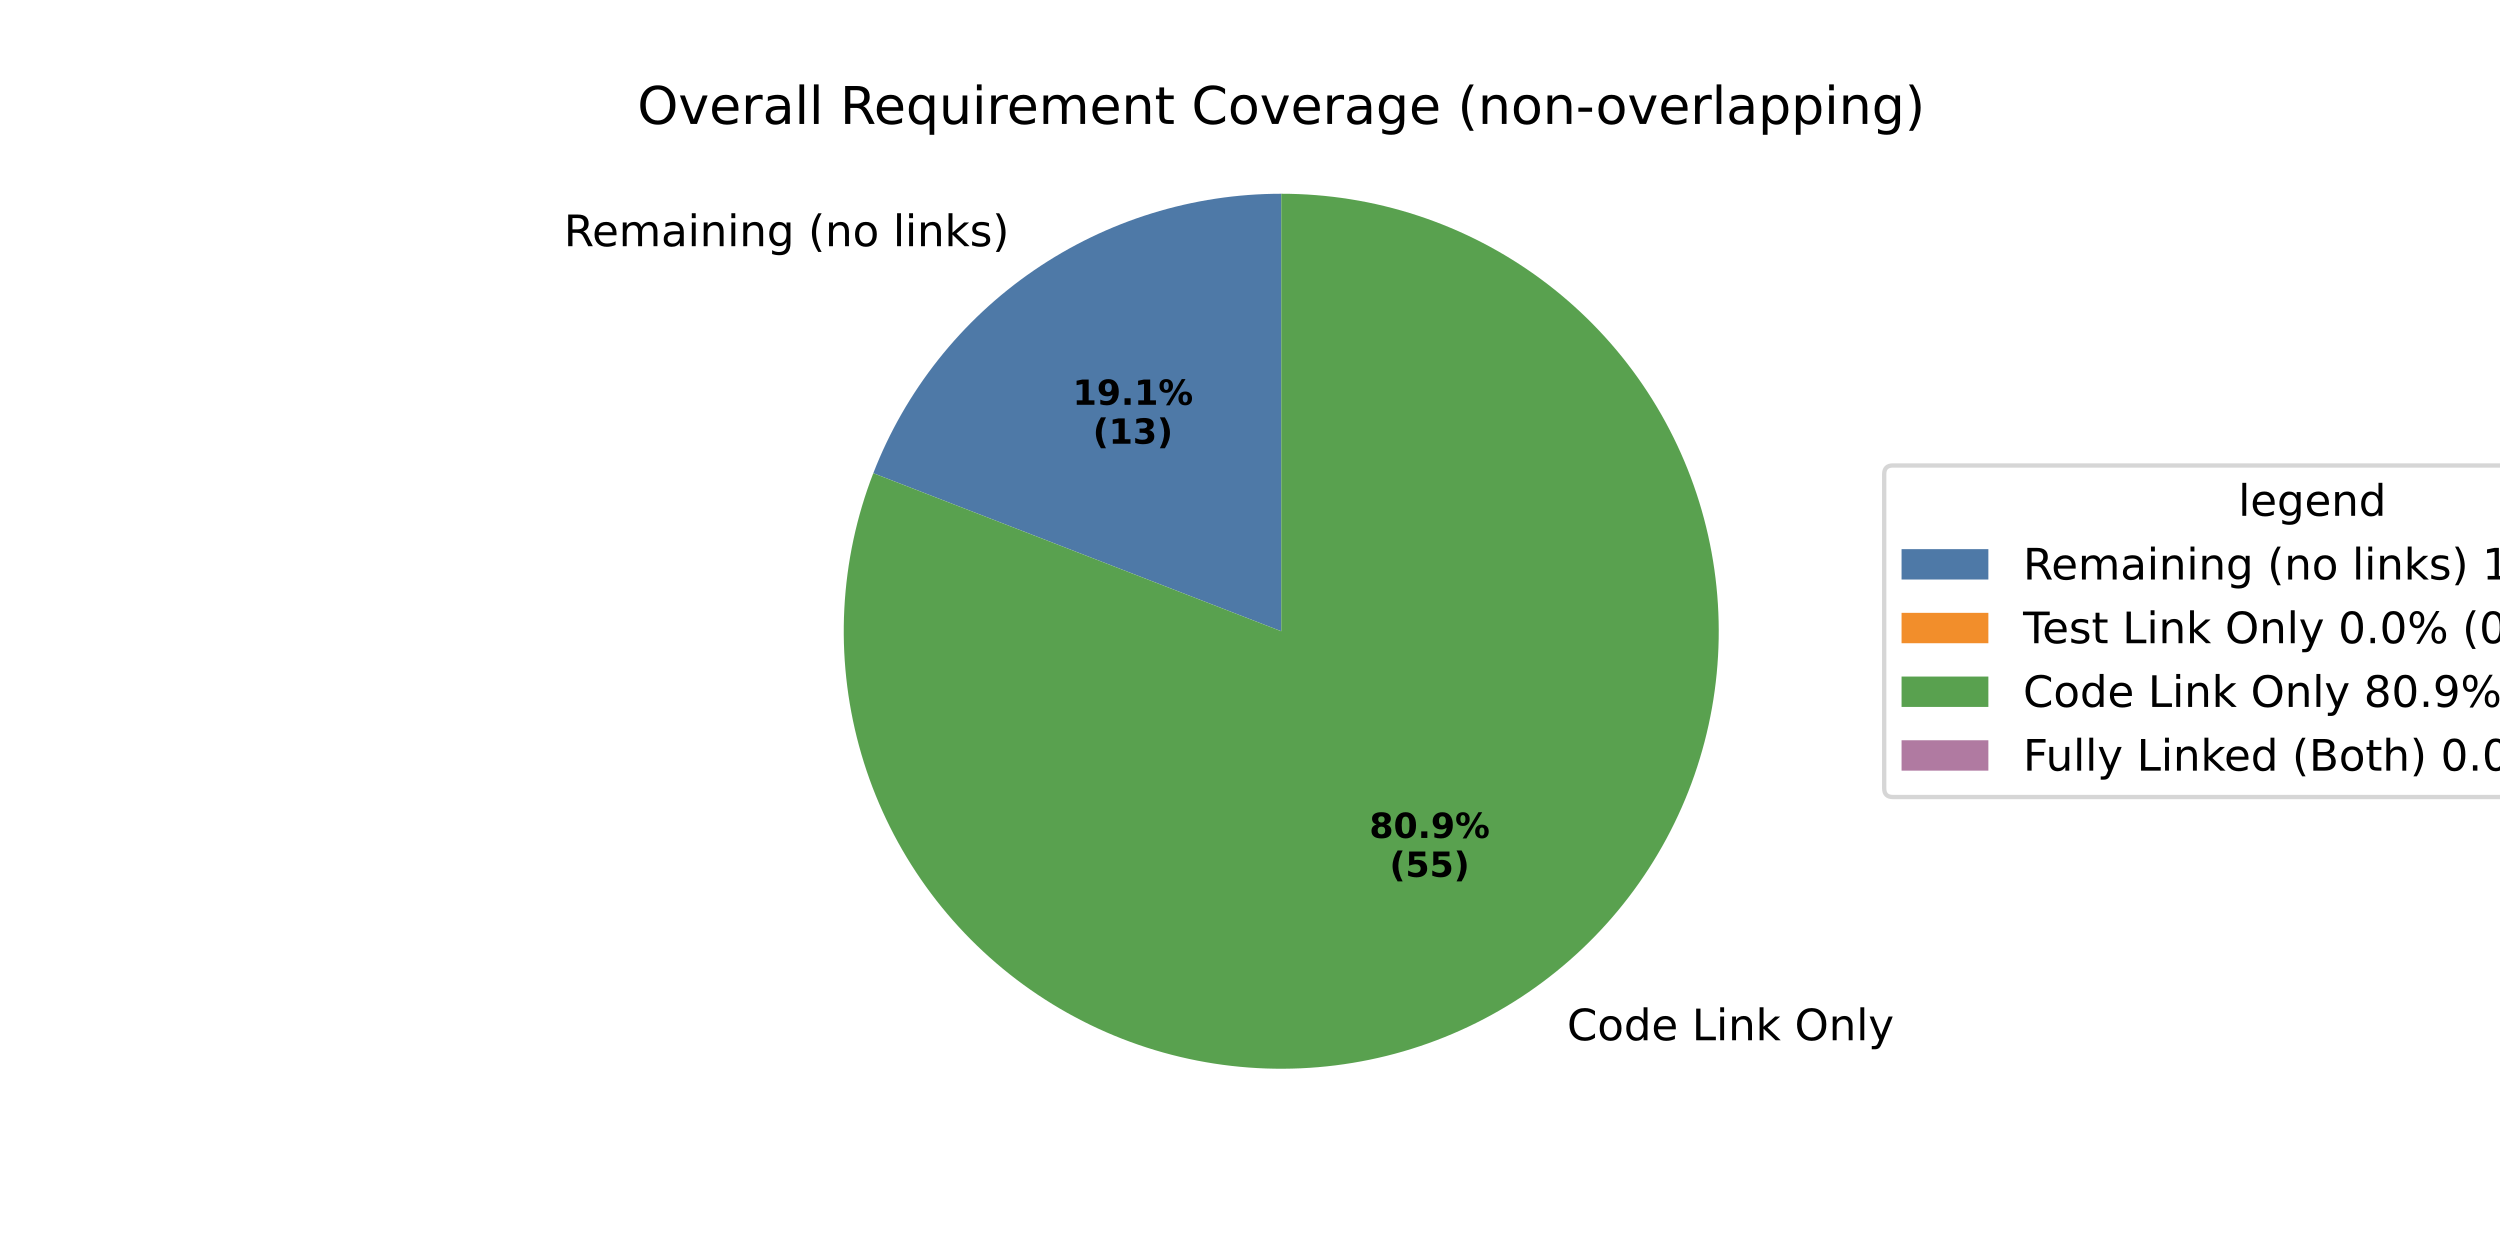
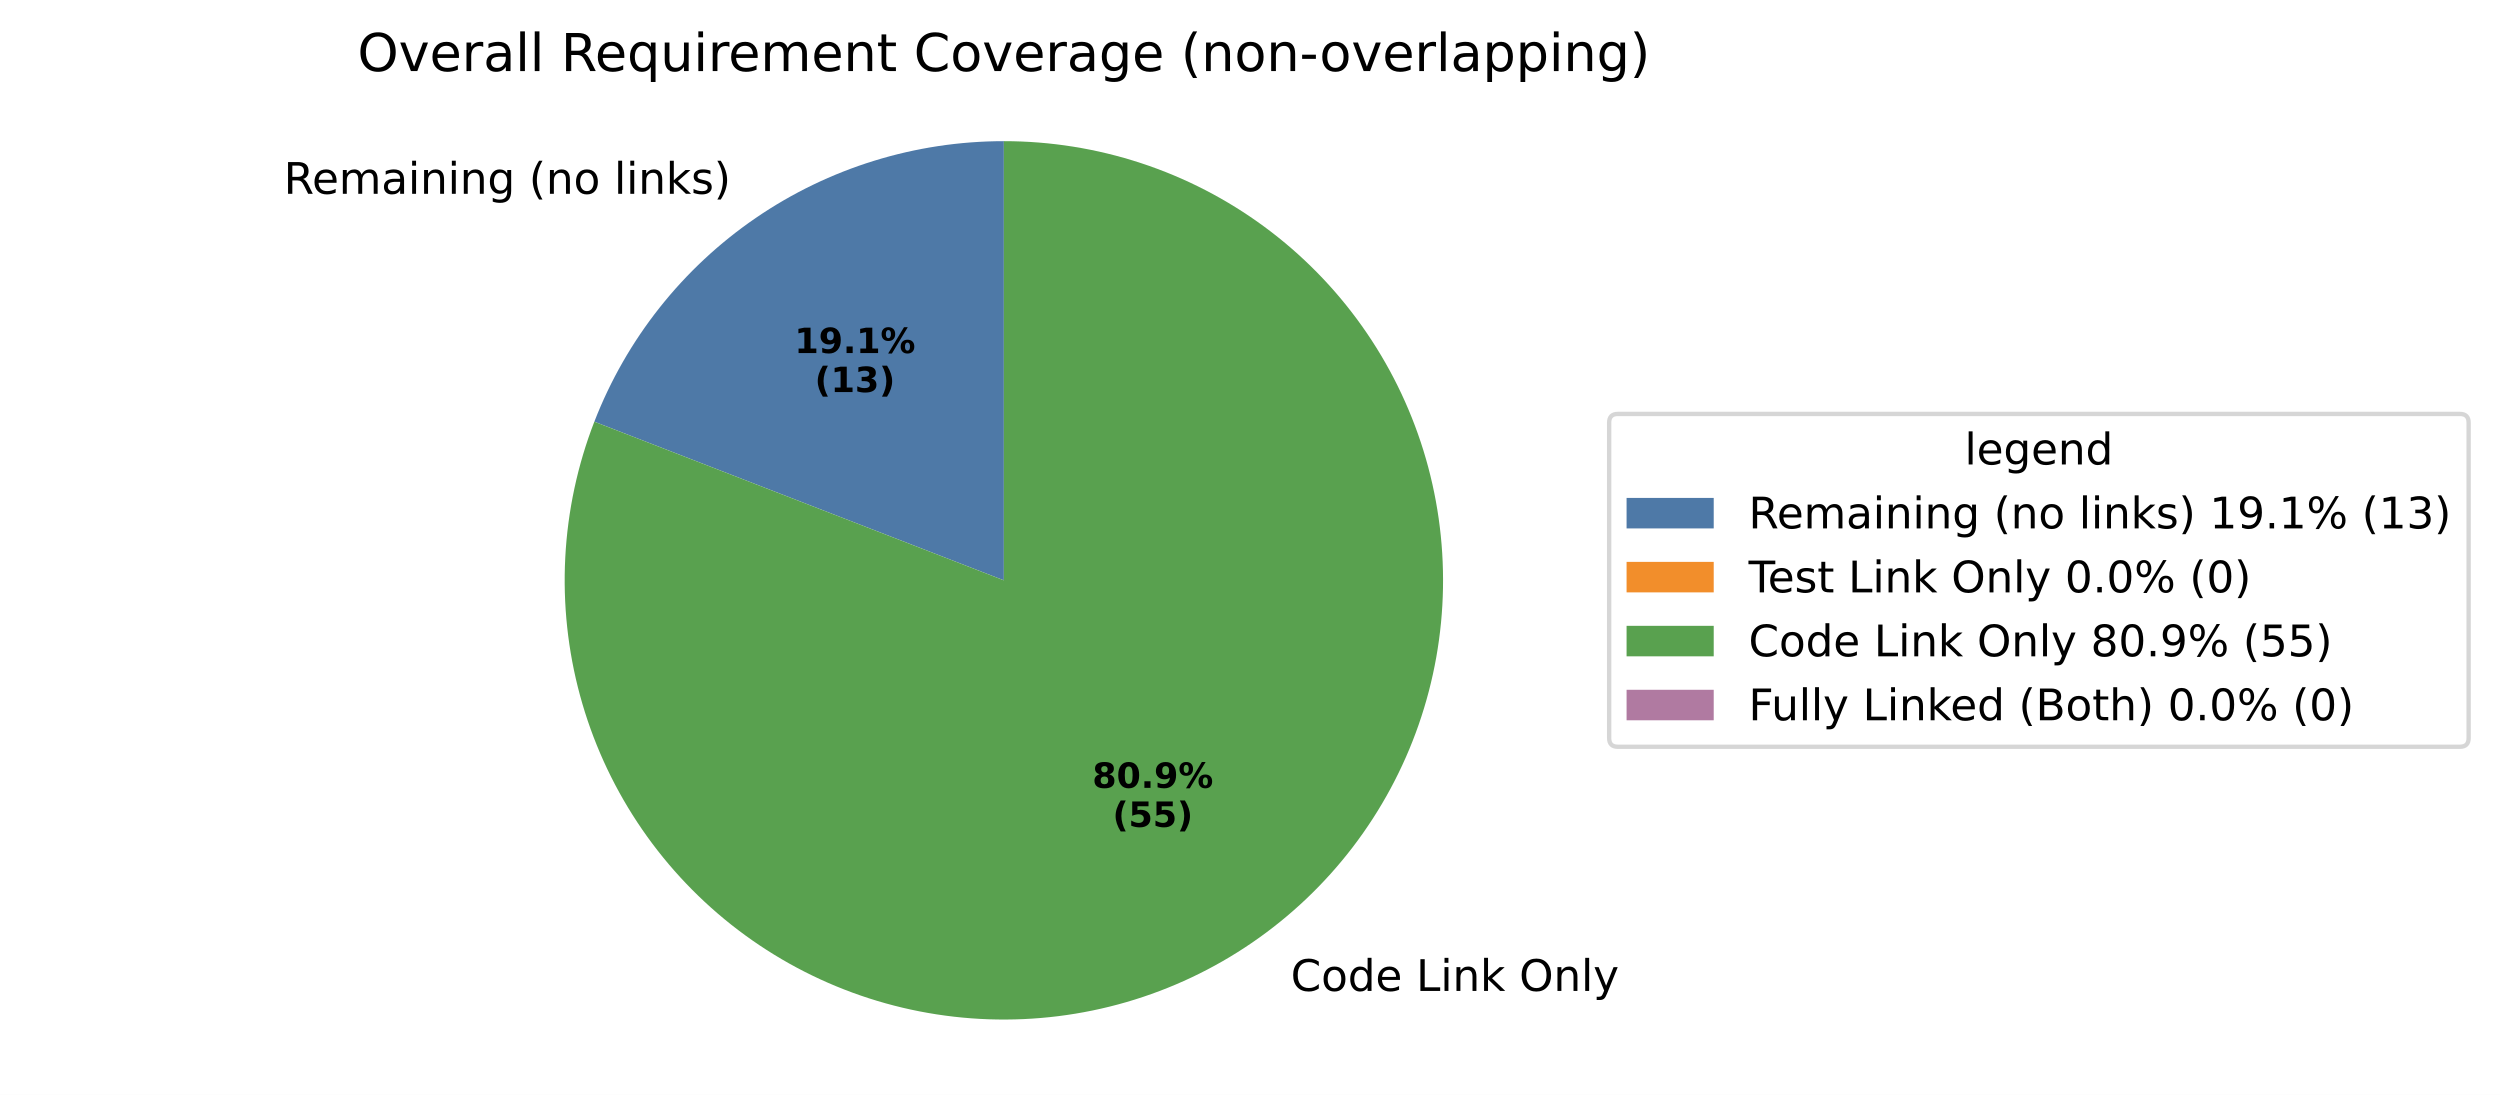
- <svg xmlns="http://www.w3.org/2000/svg" xmlns:xlink="http://www.w3.org/1999/xlink" width="576pt" height="288pt" viewBox="0 0 576 288" version="1.1">
+ <svg xmlns="http://www.w3.org/2000/svg" xmlns:xlink="http://www.w3.org/1999/xlink" width="573.781pt" height="251.278pt" viewBox="0 0 573.781 251.278" version="1.1">
  <defs>
    <style type="text/css">*{stroke-linejoin: round; stroke-linecap: butt}</style>
  </defs>
  <g id="figure_1">
    <g id="patch_1">
-       <path d="M 0 288  L 576 288  L 576 0  L 0 0  z " style="fill: #ffffff" />
+       <path d="M 0 251.278  L 573.781 251.278  L 573.781 0  L 0 0  z " style="fill: #ffffff" />
    </g>
    <g id="axes_1">
      <g id="patch_2">
-         <path d="M 295.2 44.64  C 274.869 44.64 255.007 50.791 238.234 62.28  C 221.462 73.77 208.551 90.069 201.207 109.027  L 295.2 145.44  z " style="fill: #4e79a7" />
+         <path d="M 230.4 32.398  C 210.069 32.398 190.207 38.549 173.434 50.038  C 156.662 61.528 143.751 77.827 136.407 96.785  L 230.4 133.198  z " style="fill: #4e79a7" />
      </g>
      <g id="patch_3">
-         <path d="M 201.207 109.027  C 201.207 109.027 201.207 109.027 201.207 109.027  L 295.2 145.44  z " style="fill: #f28e2b" />
+         <path d="M 136.407 96.785  C 136.407 96.785 136.407 96.785 136.407 96.785  L 230.4 133.198  z " style="fill: #f28e2b" />
      </g>
      <g id="patch_4">
-         <path d="M 201.207 109.027  C 197.343 118.999 195.092 129.523 194.536 140.203  C 193.981 150.883 195.128 161.584 197.936 171.904  C 200.744 182.223 205.176 192.03 211.066 200.957  C 216.956 209.883 224.229 217.815 232.613 224.456  C 240.996 231.096 250.383 236.36 260.421 240.05  C 270.458 243.74 281.02 245.809 291.708 246.179  C 302.396 246.55 313.075 245.217 323.345 242.231  C 333.614 239.245 343.343 234.644 352.166 228.6  C 360.989 222.556 368.794 215.146 375.288 206.649  C 381.782 198.152 386.883 188.675 390.398 178.575  C 393.914 168.475 395.8 157.879 395.985 147.186  C 396.17 136.493 394.653 125.839 391.489 115.623  C 388.325 105.407 383.556 95.759 377.36 87.042  C 371.165 78.325 363.621 70.65 355.012 64.304  C 346.404 57.958 336.841 53.022 326.681 49.682  C 316.521 46.342 305.895 44.64 295.2 44.64  L 295.2 145.44  z " style="fill: #59a14f" />
+         <path d="M 136.407 96.785  C 132.543 106.757 130.292 117.281 129.736 127.961  C 129.181 138.642 130.328 149.342 133.136 159.662  C 135.944 169.981 140.376 179.788 146.266 188.715  C 152.156 197.641 159.429 205.573 167.813 212.214  C 176.196 218.854 185.583 224.118 195.621 227.808  C 205.658 231.498 216.22 233.567 226.908 233.938  C 237.596 234.308 248.275 232.975 258.545 229.989  C 268.814 227.003 278.543 222.402 287.366 216.358  C 296.189 210.314 303.994 202.904 310.488 194.407  C 316.982 185.91 322.083 176.433 325.598 166.333  C 329.114 156.233 331 145.637 331.185 134.944  C 331.37 124.251 329.853 113.597 326.689 103.381  C 323.525 93.165 318.756 83.517 312.56 74.8  C 306.365 66.083 298.821 58.408 290.212 52.062  C 281.604 45.716 272.041 40.78 261.881 37.44  C 251.721 34.1 241.095 32.398 230.4 32.398  L 230.4 133.198  z " style="fill: #59a14f" />
      </g>
      <g id="patch_5">
-         <path d="M 295.2 44.64  C 295.2 44.64 295.2 44.64 295.2 44.64  L 295.2 145.44  z " style="fill: #b07aa1" />
+         <path d="M 230.4 32.398  C 230.4 32.398 230.4 32.398 230.4 32.398  L 230.4 133.198  z " style="fill: #b07aa1" />
      </g>
      <g id="matplotlib.axis_1" />
      <g id="matplotlib.axis_2" />
      <g id="text_1">
-         <g transform="translate(129.9283 56.72366) scale(0.1 -0.1)">
+         <g transform="translate(65.12829 44.48179) scale(0.1 -0.1)">
          <defs>
            <path id="DejaVuSans-52" d="M 2841 2188  Q 3044 2119 3236 1894  Q 3428 1669 3622 1275  L 4263 0  L 3584 0  L 2988 1197  Q 2756 1666 2539 1819  Q 2322 1972 1947 1972  L 1259 1972  L 1259 0  L 628 0  L 628 4666  L 2053 4666  Q 2853 4666 3247 4331  Q 3641 3997 3641 3322  Q 3641 2881 3436 2590  Q 3231 2300 2841 2188  z M 1259 4147  L 1259 2491  L 2053 2491  Q 2509 2491 2742 2702  Q 2975 2913 2975 3322  Q 2975 3731 2742 3939  Q 2509 4147 2053 4147  L 1259 4147  z " transform="scale(0.015625)" />
            <path id="DejaVuSans-65" d="M 3597 1894  L 3597 1613  L 953 1613  Q 991 1019 1311 708  Q 1631 397 2203 397  Q 2534 397 2845 478  Q 3156 559 3463 722  L 3463 178  Q 3153 47 2828 -22  Q 2503 -91 2169 -91  Q 1331 -91 842 396  Q 353 884 353 1716  Q 353 2575 817 3079  Q 1281 3584 2069 3584  Q 2775 3584 3186 3129  Q 3597 2675 3597 1894  z M 3022 2063  Q 3016 2534 2758 2815  Q 2500 3097 2075 3097  Q 1594 3097 1305 2825  Q 1016 2553 972 2059  L 3022 2063  z " transform="scale(0.015625)" />
            <path id="DejaVuSans-6d" d="M 3328 2828  Q 3544 3216 3844 3400  Q 4144 3584 4550 3584  Q 5097 3584 5394 3201  Q 5691 2819 5691 2113  L 5691 0  L 5113 0  L 5113 2094  Q 5113 2597 4934 2840  Q 4756 3084 4391 3084  Q 3944 3084 3684 2787  Q 3425 2491 3425 1978  L 3425 0  L 2847 0  L 2847 2094  Q 2847 2600 2669 2842  Q 2491 3084 2119 3084  Q 1678 3084 1418 2786  Q 1159 2488 1159 1978  L 1159 0  L 581 0  L 581 3500  L 1159 3500  L 1159 2956  Q 1356 3278 1631 3431  Q 1906 3584 2284 3584  Q 2666 3584 2933 3390  Q 3200 3197 3328 2828  z " transform="scale(0.015625)" />
            <path id="DejaVuSans-61" d="M 2194 1759  Q 1497 1759 1228 1600  Q 959 1441 959 1056  Q 959 750 1161 570  Q 1363 391 1709 391  Q 2188 391 2477 730  Q 2766 1069 2766 1631  L 2766 1759  L 2194 1759  z M 3341 1997  L 3341 0  L 2766 0  L 2766 531  Q 2569 213 2275 61  Q 1981 -91 1556 -91  Q 1019 -91 701 211  Q 384 513 384 1019  Q 384 1609 779 1909  Q 1175 2209 1959 2209  L 2766 2209  L 2766 2266  Q 2766 2663 2505 2880  Q 2244 3097 1772 3097  Q 1472 3097 1187 3025  Q 903 2953 641 2809  L 641 3341  Q 956 3463 1253 3523  Q 1550 3584 1831 3584  Q 2591 3584 2966 3190  Q 3341 2797 3341 1997  z " transform="scale(0.015625)" />
            <path id="DejaVuSans-69" d="M 603 3500  L 1178 3500  L 1178 0  L 603 0  L 603 3500  z M 603 4863  L 1178 4863  L 1178 4134  L 603 4134  L 603 4863  z " transform="scale(0.015625)" />
            <path id="DejaVuSans-6e" d="M 3513 2113  L 3513 0  L 2938 0  L 2938 2094  Q 2938 2591 2744 2837  Q 2550 3084 2163 3084  Q 1697 3084 1428 2787  Q 1159 2491 1159 1978  L 1159 0  L 581 0  L 581 3500  L 1159 3500  L 1159 2956  Q 1366 3272 1645 3428  Q 1925 3584 2291 3584  Q 2894 3584 3203 3211  Q 3513 2838 3513 2113  z " transform="scale(0.015625)" />
            <path id="DejaVuSans-67" d="M 2906 1791  Q 2906 2416 2648 2759  Q 2391 3103 1925 3103  Q 1463 3103 1205 2759  Q 947 2416 947 1791  Q 947 1169 1205 825  Q 1463 481 1925 481  Q 2391 481 2648 825  Q 2906 1169 2906 1791  z M 3481 434  Q 3481 -459 3084 -895  Q 2688 -1331 1869 -1331  Q 1566 -1331 1297 -1286  Q 1028 -1241 775 -1147  L 775 -588  Q 1028 -725 1275 -790  Q 1522 -856 1778 -856  Q 2344 -856 2625 -561  Q 2906 -266 2906 331  L 2906 616  Q 2728 306 2450 153  Q 2172 0 1784 0  Q 1141 0 747 490  Q 353 981 353 1791  Q 353 2603 747 3093  Q 1141 3584 1784 3584  Q 2172 3584 2450 3431  Q 2728 3278 2906 2969  L 2906 3500  L 3481 3500  L 3481 434  z " transform="scale(0.015625)" />
            <path id="DejaVuSans-20" transform="scale(0.015625)" />
            <path id="DejaVuSans-28" d="M 1984 4856  Q 1566 4138 1362 3434  Q 1159 2731 1159 2009  Q 1159 1288 1364 580  Q 1569 -128 1984 -844  L 1484 -844  Q 1016 -109 783 600  Q 550 1309 550 2009  Q 550 2706 781 3412  Q 1013 4119 1484 4856  L 1984 4856  z " transform="scale(0.015625)" />
            <path id="DejaVuSans-6f" d="M 1959 3097  Q 1497 3097 1228 2736  Q 959 2375 959 1747  Q 959 1119 1226 758  Q 1494 397 1959 397  Q 2419 397 2687 759  Q 2956 1122 2956 1747  Q 2956 2369 2687 2733  Q 2419 3097 1959 3097  z M 1959 3584  Q 2709 3584 3137 3096  Q 3566 2609 3566 1747  Q 3566 888 3137 398  Q 2709 -91 1959 -91  Q 1206 -91 779 398  Q 353 888 353 1747  Q 353 2609 779 3096  Q 1206 3584 1959 3584  z " transform="scale(0.015625)" />
            <path id="DejaVuSans-6c" d="M 603 4863  L 1178 4863  L 1178 0  L 603 0  L 603 4863  z " transform="scale(0.015625)" />
            <path id="DejaVuSans-6b" d="M 581 4863  L 1159 4863  L 1159 1991  L 2875 3500  L 3609 3500  L 1753 1863  L 3688 0  L 2938 0  L 1159 1709  L 1159 0  L 581 0  L 581 4863  z " transform="scale(0.015625)" />
            <path id="DejaVuSans-73" d="M 2834 3397  L 2834 2853  Q 2591 2978 2328 3040  Q 2066 3103 1784 3103  Q 1356 3103 1142 2972  Q 928 2841 928 2578  Q 928 2378 1081 2264  Q 1234 2150 1697 2047  L 1894 2003  Q 2506 1872 2764 1633  Q 3022 1394 3022 966  Q 3022 478 2636 193  Q 2250 -91 1575 -91  Q 1294 -91 989 -36  Q 684 19 347 128  L 347 722  Q 666 556 975 473  Q 1284 391 1588 391  Q 1994 391 2212 530  Q 2431 669 2431 922  Q 2431 1156 2273 1281  Q 2116 1406 1581 1522  L 1381 1569  Q 847 1681 609 1914  Q 372 2147 372 2553  Q 372 3047 722 3315  Q 1072 3584 1716 3584  Q 2034 3584 2315 3537  Q 2597 3491 2834 3397  z " transform="scale(0.015625)" />
            <path id="DejaVuSans-29" d="M 513 4856  L 1013 4856  Q 1481 4119 1714 3412  Q 1947 2706 1947 2009  Q 1947 1309 1714 600  Q 1481 -109 1013 -844  L 513 -844  Q 928 -128 1133 580  Q 1338 1288 1338 2009  Q 1338 2731 1133 3434  Q 928 4138 513 4856  z " transform="scale(0.015625)" />
          </defs>
          <use xlink:href="#DejaVuSans-52" />
          <use xlink:href="#DejaVuSans-65" transform="translate(64.98242 0)" />
          <use xlink:href="#DejaVuSans-6d" transform="translate(126.5059 0)" />
          <use xlink:href="#DejaVuSans-61" transform="translate(223.918 0)" />
          <use xlink:href="#DejaVuSans-69" transform="translate(285.1973 0)" />
          <use xlink:href="#DejaVuSans-6e" transform="translate(312.9805 0)" />
          <use xlink:href="#DejaVuSans-69" transform="translate(376.3594 0)" />
          <use xlink:href="#DejaVuSans-6e" transform="translate(404.1426 0)" />
          <use xlink:href="#DejaVuSans-67" transform="translate(467.5215 0)" />
          <use xlink:href="#DejaVuSans-20" transform="translate(530.998 0)" />
          <use xlink:href="#DejaVuSans-28" transform="translate(562.7852 0)" />
          <use xlink:href="#DejaVuSans-6e" transform="translate(601.7988 0)" />
          <use xlink:href="#DejaVuSans-6f" transform="translate(665.1777 0)" />
          <use xlink:href="#DejaVuSans-20" transform="translate(726.3594 0)" />
          <use xlink:href="#DejaVuSans-6c" transform="translate(758.1465 0)" />
          <use xlink:href="#DejaVuSans-69" transform="translate(785.9297 0)" />
          <use xlink:href="#DejaVuSans-6e" transform="translate(813.7129 0)" />
          <use xlink:href="#DejaVuSans-6b" transform="translate(877.0918 0)" />
          <use xlink:href="#DejaVuSans-73" transform="translate(935.002 0)" />
          <use xlink:href="#DejaVuSans-29" transform="translate(987.1016 0)" />
        </g>
      </g>
      <g id="text_2">
-         <g transform="translate(247.1437 93.27253) scale(0.08 -0.08)">
+         <g transform="translate(182.3437 81.03066) scale(0.08 -0.08)">
          <defs>
            <path id="DejaVuSans-Bold-31" d="M 750 831  L 1813 831  L 1813 3847  L 722 3622  L 722 4441  L 1806 4666  L 2950 4666  L 2950 831  L 4013 831  L 4013 0  L 750 0  L 750 831  z " transform="scale(0.015625)" />
            <path id="DejaVuSans-Bold-39" d="M 641 103  L 641 966  Q 928 831 1190 764  Q 1453 697 1709 697  Q 2247 697 2547 995  Q 2847 1294 2900 1881  Q 2688 1725 2447 1647  Q 2206 1569 1925 1569  Q 1209 1569 770 1986  Q 331 2403 331 3084  Q 331 3838 820 4291  Q 1309 4744 2131 4744  Q 3044 4744 3544 4128  Q 4044 3513 4044 2388  Q 4044 1231 3459 570  Q 2875 -91 1856 -91  Q 1528 -91 1228 -42  Q 928 6 641 103  z M 2125 2350  Q 2441 2350 2600 2554  Q 2759 2759 2759 3169  Q 2759 3575 2600 3781  Q 2441 3988 2125 3988  Q 1809 3988 1650 3781  Q 1491 3575 1491 3169  Q 1491 2759 1650 2554  Q 1809 2350 2125 2350  z " transform="scale(0.015625)" />
            <path id="DejaVuSans-Bold-2e" d="M 653 1209  L 1778 1209  L 1778 0  L 653 0  L 653 1209  z " transform="scale(0.015625)" />
            <path id="DejaVuSans-Bold-25" d="M 4959 1925  Q 4738 1925 4616 1733  Q 4494 1541 4494 1184  Q 4494 825 4614 633  Q 4734 441 4959 441  Q 5184 441 5303 633  Q 5422 825 5422 1184  Q 5422 1541 5301 1733  Q 5181 1925 4959 1925  z M 4959 2450  Q 5541 2450 5875 2112  Q 6209 1775 6209 1184  Q 6209 594 5875 251  Q 5541 -91 4959 -91  Q 4378 -91 4042 251  Q 3706 594 3706 1184  Q 3706 1772 4042 2111  Q 4378 2450 4959 2450  z M 2094 -91  L 1403 -91  L 4319 4750  L 5013 4750  L 2094 -91  z M 1453 4750  Q 2034 4750 2367 4411  Q 2700 4072 2700 3481  Q 2700 2891 2367 2550  Q 2034 2209 1453 2209  Q 872 2209 539 2550  Q 206 2891 206 3481  Q 206 4072 539 4411  Q 872 4750 1453 4750  z M 1453 4225  Q 1228 4225 1106 4031  Q 984 3838 984 3481  Q 984 3122 1106 2926  Q 1228 2731 1453 2731  Q 1678 2731 1798 2926  Q 1919 3122 1919 3481  Q 1919 3838 1797 4031  Q 1675 4225 1453 4225  z " transform="scale(0.015625)" />
          </defs>
          <use xlink:href="#DejaVuSans-Bold-31" />
          <use xlink:href="#DejaVuSans-Bold-39" transform="translate(69.58008 0)" />
          <use xlink:href="#DejaVuSans-Bold-2e" transform="translate(139.1602 0)" />
          <use xlink:href="#DejaVuSans-Bold-31" transform="translate(177.1484 0)" />
          <use xlink:href="#DejaVuSans-Bold-25" transform="translate(246.7285 0)" />
        </g>
-         <g transform="translate(251.798 102.2308) scale(0.08 -0.08)">
+         <g transform="translate(186.998 89.98891) scale(0.08 -0.08)">
          <defs>
            <path id="DejaVuSans-Bold-28" d="M 2413 -844  L 1484 -844  Q 1006 -72 778 623  Q 550 1319 550 2003  Q 550 2688 779 3389  Q 1009 4091 1484 4856  L 2413 4856  Q 2013 4116 1813 3408  Q 1613 2700 1613 2009  Q 1613 1319 1811 609  Q 2009 -100 2413 -844  z " transform="scale(0.015625)" />
            <path id="DejaVuSans-Bold-33" d="M 2981 2516  Q 3453 2394 3698 2092  Q 3944 1791 3944 1325  Q 3944 631 3412 270  Q 2881 -91 1863 -91  Q 1503 -91 1142 -33  Q 781 25 428 141  L 428 1069  Q 766 900 1098 814  Q 1431 728 1753 728  Q 2231 728 2486 893  Q 2741 1059 2741 1369  Q 2741 1688 2480 1852  Q 2219 2016 1709 2016  L 1228 2016  L 1228 2791  L 1734 2791  Q 2188 2791 2409 2933  Q 2631 3075 2631 3366  Q 2631 3634 2415 3781  Q 2200 3928 1806 3928  Q 1516 3928 1219 3862  Q 922 3797 628 3669  L 628 4550  Q 984 4650 1334 4700  Q 1684 4750 2022 4750  Q 2931 4750 3382 4451  Q 3834 4153 3834 3553  Q 3834 3144 3618 2883  Q 3403 2622 2981 2516  z " transform="scale(0.015625)" />
            <path id="DejaVuSans-Bold-29" d="M 513 -844  Q 913 -100 1113 609  Q 1313 1319 1313 2009  Q 1313 2700 1113 3408  Q 913 4116 513 4856  L 1441 4856  Q 1916 4091 2145 3389  Q 2375 2688 2375 2003  Q 2375 1319 2147 623  Q 1919 -72 1441 -844  L 513 -844  z " transform="scale(0.015625)" />
          </defs>
          <use xlink:href="#DejaVuSans-Bold-28" />
          <use xlink:href="#DejaVuSans-Bold-31" transform="translate(45.70312 0)" />
          <use xlink:href="#DejaVuSans-Bold-33" transform="translate(115.2832 0)" />
          <use xlink:href="#DejaVuSans-Bold-29" transform="translate(184.8633 0)" />
        </g>
      </g>
      <g id="text_3">
-         <g transform="translate(357.8623 239.6751) scale(0.1 -0.1)">
+         <g transform="translate(293.0623 227.4332) scale(0.1 -0.1)">
          <defs>
            <path id="DejaVuSans-43" d="M 4122 4306  L 4122 3641  Q 3803 3938 3442 4084  Q 3081 4231 2675 4231  Q 1875 4231 1450 3742  Q 1025 3253 1025 2328  Q 1025 1406 1450 917  Q 1875 428 2675 428  Q 3081 428 3442 575  Q 3803 722 4122 1019  L 4122 359  Q 3791 134 3420 21  Q 3050 -91 2638 -91  Q 1578 -91 968 557  Q 359 1206 359 2328  Q 359 3453 968 4101  Q 1578 4750 2638 4750  Q 3056 4750 3426 4639  Q 3797 4528 4122 4306  z " transform="scale(0.015625)" />
            <path id="DejaVuSans-64" d="M 2906 2969  L 2906 4863  L 3481 4863  L 3481 0  L 2906 0  L 2906 525  Q 2725 213 2448 61  Q 2172 -91 1784 -91  Q 1150 -91 751 415  Q 353 922 353 1747  Q 353 2572 751 3078  Q 1150 3584 1784 3584  Q 2172 3584 2448 3432  Q 2725 3281 2906 2969  z M 947 1747  Q 947 1113 1208 752  Q 1469 391 1925 391  Q 2381 391 2643 752  Q 2906 1113 2906 1747  Q 2906 2381 2643 2742  Q 2381 3103 1925 3103  Q 1469 3103 1208 2742  Q 947 2381 947 1747  z " transform="scale(0.015625)" />
            <path id="DejaVuSans-4c" d="M 628 4666  L 1259 4666  L 1259 531  L 3531 531  L 3531 0  L 628 0  L 628 4666  z " transform="scale(0.015625)" />
            <path id="DejaVuSans-4f" d="M 2522 4238  Q 1834 4238 1429 3725  Q 1025 3213 1025 2328  Q 1025 1447 1429 934  Q 1834 422 2522 422  Q 3209 422 3611 934  Q 4013 1447 4013 2328  Q 4013 3213 3611 3725  Q 3209 4238 2522 4238  z M 2522 4750  Q 3503 4750 4090 4092  Q 4678 3434 4678 2328  Q 4678 1225 4090 567  Q 3503 -91 2522 -91  Q 1538 -91 948 565  Q 359 1222 359 2328  Q 359 3434 948 4092  Q 1538 4750 2522 4750  z " transform="scale(0.015625)" />
            <path id="DejaVuSans-79" d="M 2059 -325  Q 1816 -950 1584 -1140  Q 1353 -1331 966 -1331  L 506 -1331  L 506 -850  L 844 -850  Q 1081 -850 1212 -737  Q 1344 -625 1503 -206  L 1606 56  L 191 3500  L 800 3500  L 1894 763  L 2988 3500  L 3597 3500  L 2059 -325  z " transform="scale(0.015625)" />
          </defs>
          <use xlink:href="#DejaVuSans-20" />
          <use xlink:href="#DejaVuSans-43" transform="translate(31.78711 0)" />
          <use xlink:href="#DejaVuSans-6f" transform="translate(101.6113 0)" />
          <use xlink:href="#DejaVuSans-64" transform="translate(162.793 0)" />
          <use xlink:href="#DejaVuSans-65" transform="translate(226.2695 0)" />
          <use xlink:href="#DejaVuSans-20" transform="translate(287.793 0)" />
          <use xlink:href="#DejaVuSans-4c" transform="translate(319.5801 0)" />
          <use xlink:href="#DejaVuSans-69" transform="translate(375.293 0)" />
          <use xlink:href="#DejaVuSans-6e" transform="translate(403.0762 0)" />
          <use xlink:href="#DejaVuSans-6b" transform="translate(466.4551 0)" />
          <use xlink:href="#DejaVuSans-20" transform="translate(524.3652 0)" />
          <use xlink:href="#DejaVuSans-4f" transform="translate(556.1523 0)" />
          <use xlink:href="#DejaVuSans-6e" transform="translate(634.8633 0)" />
          <use xlink:href="#DejaVuSans-6c" transform="translate(698.2422 0)" />
          <use xlink:href="#DejaVuSans-79" transform="translate(726.0254 0)" />
        </g>
      </g>
      <g id="text_4">
-         <g transform="translate(315.5026 193.0642) scale(0.08 -0.08)">
+         <g transform="translate(250.7026 180.8224) scale(0.08 -0.08)">
          <defs>
            <path id="DejaVuSans-Bold-38" d="M 2228 2088  Q 1891 2088 1709 1903  Q 1528 1719 1528 1375  Q 1528 1031 1709 848  Q 1891 666 2228 666  Q 2563 666 2741 848  Q 2919 1031 2919 1375  Q 2919 1722 2741 1905  Q 2563 2088 2228 2088  z M 1350 2484  Q 925 2613 709 2878  Q 494 3144 494 3541  Q 494 4131 934 4440  Q 1375 4750 2228 4750  Q 3075 4750 3515 4442  Q 3956 4134 3956 3541  Q 3956 3144 3739 2878  Q 3522 2613 3097 2484  Q 3572 2353 3814 2058  Q 4056 1763 4056 1313  Q 4056 619 3595 264  Q 3134 -91 2228 -91  Q 1319 -91 855 264  Q 391 619 391 1313  Q 391 1763 633 2058  Q 875 2353 1350 2484  z M 1631 3419  Q 1631 3141 1786 2991  Q 1941 2841 2228 2841  Q 2509 2841 2662 2991  Q 2816 3141 2816 3419  Q 2816 3697 2662 3845  Q 2509 3994 2228 3994  Q 1941 3994 1786 3844  Q 1631 3694 1631 3419  z " transform="scale(0.015625)" />
            <path id="DejaVuSans-Bold-30" d="M 2944 2338  Q 2944 3213 2780 3570  Q 2616 3928 2228 3928  Q 1841 3928 1675 3570  Q 1509 3213 1509 2338  Q 1509 1453 1675 1090  Q 1841 728 2228 728  Q 2613 728 2778 1090  Q 2944 1453 2944 2338  z M 4147 2328  Q 4147 1169 3647 539  Q 3147 -91 2228 -91  Q 1306 -91 806 539  Q 306 1169 306 2328  Q 306 3491 806 4120  Q 1306 4750 2228 4750  Q 3147 4750 3647 4120  Q 4147 3491 4147 2328  z " transform="scale(0.015625)" />
          </defs>
          <use xlink:href="#DejaVuSans-Bold-38" />
          <use xlink:href="#DejaVuSans-Bold-30" transform="translate(69.58008 0)" />
          <use xlink:href="#DejaVuSans-Bold-2e" transform="translate(139.1602 0)" />
          <use xlink:href="#DejaVuSans-Bold-39" transform="translate(177.1484 0)" />
          <use xlink:href="#DejaVuSans-Bold-25" transform="translate(246.7285 0)" />
        </g>
-         <g transform="translate(320.1569 202.0225) scale(0.08 -0.08)">
+         <g transform="translate(255.3569 189.7806) scale(0.08 -0.08)">
          <defs>
            <path id="DejaVuSans-Bold-35" d="M 678 4666  L 3669 4666  L 3669 3781  L 1638 3781  L 1638 3059  Q 1775 3097 1914 3117  Q 2053 3138 2203 3138  Q 3056 3138 3531 2711  Q 4006 2284 4006 1522  Q 4006 766 3489 337  Q 2972 -91 2053 -91  Q 1656 -91 1267 -14  Q 878 63 494 219  L 494 1166  Q 875 947 1217 837  Q 1559 728 1863 728  Q 2300 728 2551 942  Q 2803 1156 2803 1522  Q 2803 1891 2551 2103  Q 2300 2316 1863 2316  Q 1603 2316 1309 2248  Q 1016 2181 678 2041  L 678 4666  z " transform="scale(0.015625)" />
          </defs>
          <use xlink:href="#DejaVuSans-Bold-28" />
          <use xlink:href="#DejaVuSans-Bold-35" transform="translate(45.70312 0)" />
          <use xlink:href="#DejaVuSans-Bold-35" transform="translate(115.2832 0)" />
          <use xlink:href="#DejaVuSans-Bold-29" transform="translate(184.8633 0)" />
        </g>
      </g>
      <g id="text_5">
-         <g transform="translate(146.8472 28.56) scale(0.12 -0.12)">
+         <g transform="translate(82.04719 16.31812) scale(0.12 -0.12)">
          <defs>
            <path id="DejaVuSans-76" d="M 191 3500  L 800 3500  L 1894 563  L 2988 3500  L 3597 3500  L 2284 0  L 1503 0  L 191 3500  z " transform="scale(0.015625)" />
            <path id="DejaVuSans-72" d="M 2631 2963  Q 2534 3019 2420 3045  Q 2306 3072 2169 3072  Q 1681 3072 1420 2755  Q 1159 2438 1159 1844  L 1159 0  L 581 0  L 581 3500  L 1159 3500  L 1159 2956  Q 1341 3275 1631 3429  Q 1922 3584 2338 3584  Q 2397 3584 2469 3576  Q 2541 3569 2628 3553  L 2631 2963  z " transform="scale(0.015625)" />
            <path id="DejaVuSans-71" d="M 947 1747  Q 947 1113 1208 752  Q 1469 391 1925 391  Q 2381 391 2643 752  Q 2906 1113 2906 1747  Q 2906 2381 2643 2742  Q 2381 3103 1925 3103  Q 1469 3103 1208 2742  Q 947 2381 947 1747  z M 2906 525  Q 2725 213 2448 61  Q 2172 -91 1784 -91  Q 1150 -91 751 415  Q 353 922 353 1747  Q 353 2572 751 3078  Q 1150 3584 1784 3584  Q 2172 3584 2448 3432  Q 2725 3281 2906 2969  L 2906 3500  L 3481 3500  L 3481 -1331  L 2906 -1331  L 2906 525  z " transform="scale(0.015625)" />
            <path id="DejaVuSans-75" d="M 544 1381  L 544 3500  L 1119 3500  L 1119 1403  Q 1119 906 1312 657  Q 1506 409 1894 409  Q 2359 409 2629 706  Q 2900 1003 2900 1516  L 2900 3500  L 3475 3500  L 3475 0  L 2900 0  L 2900 538  Q 2691 219 2414 64  Q 2138 -91 1772 -91  Q 1169 -91 856 284  Q 544 659 544 1381  z M 1991 3584  L 1991 3584  z " transform="scale(0.015625)" />
            <path id="DejaVuSans-74" d="M 1172 4494  L 1172 3500  L 2356 3500  L 2356 3053  L 1172 3053  L 1172 1153  Q 1172 725 1289 603  Q 1406 481 1766 481  L 2356 481  L 2356 0  L 1766 0  Q 1100 0 847 248  Q 594 497 594 1153  L 594 3053  L 172 3053  L 172 3500  L 594 3500  L 594 4494  L 1172 4494  z " transform="scale(0.015625)" />
            <path id="DejaVuSans-2d" d="M 313 2009  L 1997 2009  L 1997 1497  L 313 1497  L 313 2009  z " transform="scale(0.015625)" />
            <path id="DejaVuSans-70" d="M 1159 525  L 1159 -1331  L 581 -1331  L 581 3500  L 1159 3500  L 1159 2969  Q 1341 3281 1617 3432  Q 1894 3584 2278 3584  Q 2916 3584 3314 3078  Q 3713 2572 3713 1747  Q 3713 922 3314 415  Q 2916 -91 2278 -91  Q 1894 -91 1617 61  Q 1341 213 1159 525  z M 3116 1747  Q 3116 2381 2855 2742  Q 2594 3103 2138 3103  Q 1681 3103 1420 2742  Q 1159 2381 1159 1747  Q 1159 1113 1420 752  Q 1681 391 2138 391  Q 2594 391 2855 752  Q 3116 1113 3116 1747  z " transform="scale(0.015625)" />
          </defs>
          <use xlink:href="#DejaVuSans-4f" />
          <use xlink:href="#DejaVuSans-76" transform="translate(78.71094 0)" />
          <use xlink:href="#DejaVuSans-65" transform="translate(137.8906 0)" />
          <use xlink:href="#DejaVuSans-72" transform="translate(199.4141 0)" />
          <use xlink:href="#DejaVuSans-61" transform="translate(240.5273 0)" />
          <use xlink:href="#DejaVuSans-6c" transform="translate(301.8066 0)" />
          <use xlink:href="#DejaVuSans-6c" transform="translate(329.5898 0)" />
          <use xlink:href="#DejaVuSans-20" transform="translate(357.373 0)" />
          <use xlink:href="#DejaVuSans-52" transform="translate(389.1602 0)" />
          <use xlink:href="#DejaVuSans-65" transform="translate(454.1426 0)" />
          <use xlink:href="#DejaVuSans-71" transform="translate(515.666 0)" />
          <use xlink:href="#DejaVuSans-75" transform="translate(579.1426 0)" />
          <use xlink:href="#DejaVuSans-69" transform="translate(642.5215 0)" />
          <use xlink:href="#DejaVuSans-72" transform="translate(670.3047 0)" />
          <use xlink:href="#DejaVuSans-65" transform="translate(709.168 0)" />
          <use xlink:href="#DejaVuSans-6d" transform="translate(770.6914 0)" />
          <use xlink:href="#DejaVuSans-65" transform="translate(868.1035 0)" />
          <use xlink:href="#DejaVuSans-6e" transform="translate(929.627 0)" />
          <use xlink:href="#DejaVuSans-74" transform="translate(993.0059 0)" />
          <use xlink:href="#DejaVuSans-20" transform="translate(1032.215 0)" />
          <use xlink:href="#DejaVuSans-43" transform="translate(1064.002 0)" />
          <use xlink:href="#DejaVuSans-6f" transform="translate(1133.826 0)" />
          <use xlink:href="#DejaVuSans-76" transform="translate(1195.008 0)" />
          <use xlink:href="#DejaVuSans-65" transform="translate(1254.188 0)" />
          <use xlink:href="#DejaVuSans-72" transform="translate(1315.711 0)" />
          <use xlink:href="#DejaVuSans-61" transform="translate(1356.824 0)" />
          <use xlink:href="#DejaVuSans-67" transform="translate(1418.104 0)" />
          <use xlink:href="#DejaVuSans-65" transform="translate(1481.58 0)" />
          <use xlink:href="#DejaVuSans-20" transform="translate(1543.104 0)" />
          <use xlink:href="#DejaVuSans-28" transform="translate(1574.891 0)" />
          <use xlink:href="#DejaVuSans-6e" transform="translate(1613.904 0)" />
          <use xlink:href="#DejaVuSans-6f" transform="translate(1677.283 0)" />
          <use xlink:href="#DejaVuSans-6e" transform="translate(1738.465 0)" />
          <use xlink:href="#DejaVuSans-2d" transform="translate(1801.844 0)" />
          <use xlink:href="#DejaVuSans-6f" transform="translate(1839.803 0)" />
          <use xlink:href="#DejaVuSans-76" transform="translate(1900.984 0)" />
          <use xlink:href="#DejaVuSans-65" transform="translate(1960.164 0)" />
          <use xlink:href="#DejaVuSans-72" transform="translate(2021.688 0)" />
          <use xlink:href="#DejaVuSans-6c" transform="translate(2062.801 0)" />
          <use xlink:href="#DejaVuSans-61" transform="translate(2090.584 0)" />
          <use xlink:href="#DejaVuSans-70" transform="translate(2151.863 0)" />
          <use xlink:href="#DejaVuSans-70" transform="translate(2215.34 0)" />
          <use xlink:href="#DejaVuSans-69" transform="translate(2278.816 0)" />
          <use xlink:href="#DejaVuSans-6e" transform="translate(2306.6 0)" />
          <use xlink:href="#DejaVuSans-67" transform="translate(2369.979 0)" />
          <use xlink:href="#DejaVuSans-29" transform="translate(2433.455 0)" />
        </g>
      </g>
      <g id="legend_1">
        <g id="patch_6">
-           <path d="M 436.12 183.635  L 629.381 183.635  Q 631.381 183.635 631.381 181.635  L 631.381 109.245  Q 631.381 107.245 629.381 107.245  L 436.12 107.245  Q 434.12 107.245 434.12 109.245  L 434.12 181.635  Q 434.12 183.635 436.12 183.635  z " style="fill: #ffffff; opacity: 0.8; stroke: #cccccc; stroke-linejoin: miter" />
+           <path d="M 371.32 171.393  L 564.581 171.393  Q 566.581 171.393 566.581 169.393  L 566.581 97.003  Q 566.581 95.003 564.581 95.003  L 371.32 95.003  Q 369.32 95.003 369.32 97.003  L 369.32 169.393  Q 369.32 171.393 371.32 171.393  z " style="fill: #ffffff; opacity: 0.8; stroke: #cccccc; stroke-linejoin: miter" />
        </g>
        <g id="text_6">
-           <g transform="translate(515.6911 118.8431) scale(0.1 -0.1)">
+           <g transform="translate(450.8911 106.6012) scale(0.1 -0.1)">
            <use xlink:href="#DejaVuSans-6c" />
            <use xlink:href="#DejaVuSans-65" transform="translate(27.7832 0)" />
            <use xlink:href="#DejaVuSans-67" transform="translate(89.30664 0)" />
            <use xlink:href="#DejaVuSans-65" transform="translate(152.7832 0)" />
            <use xlink:href="#DejaVuSans-6e" transform="translate(214.3066 0)" />
            <use xlink:href="#DejaVuSans-64" transform="translate(277.6855 0)" />
          </g>
        </g>
        <g id="patch_7">
-           <path d="M 438.12 133.521  L 458.12 133.521  L 458.12 126.521  L 438.12 126.521  z " style="fill: #4e79a7" />
+           <path d="M 373.32 121.279  L 393.32 121.279  L 393.32 114.279  L 373.32 114.279  z " style="fill: #4e79a7" />
        </g>
        <g id="text_7">
-           <g transform="translate(466.12 133.5213) scale(0.1 -0.1)">
+           <g transform="translate(401.32 121.2794) scale(0.1 -0.1)">
            <defs>
              <path id="DejaVuSans-31" d="M 794 531  L 1825 531  L 1825 4091  L 703 3866  L 703 4441  L 1819 4666  L 2450 4666  L 2450 531  L 3481 531  L 3481 0  L 794 0  L 794 531  z " transform="scale(0.015625)" />
              <path id="DejaVuSans-39" d="M 703 97  L 703 672  Q 941 559 1184 500  Q 1428 441 1663 441  Q 2288 441 2617 861  Q 2947 1281 2994 2138  Q 2813 1869 2534 1725  Q 2256 1581 1919 1581  Q 1219 1581 811 2004  Q 403 2428 403 3163  Q 403 3881 828 4315  Q 1253 4750 1959 4750  Q 2769 4750 3195 4129  Q 3622 3509 3622 2328  Q 3622 1225 3098 567  Q 2575 -91 1691 -91  Q 1453 -91 1209 -44  Q 966 3 703 97  z M 1959 2075  Q 2384 2075 2632 2365  Q 2881 2656 2881 3163  Q 2881 3666 2632 3958  Q 2384 4250 1959 4250  Q 1534 4250 1286 3958  Q 1038 3666 1038 3163  Q 1038 2656 1286 2365  Q 1534 2075 1959 2075  z " transform="scale(0.015625)" />
              <path id="DejaVuSans-2e" d="M 684 794  L 1344 794  L 1344 0  L 684 0  L 684 794  z " transform="scale(0.015625)" />
              <path id="DejaVuSans-25" d="M 4653 2053  Q 4381 2053 4226 1822  Q 4072 1591 4072 1178  Q 4072 772 4226 539  Q 4381 306 4653 306  Q 4919 306 5073 539  Q 5228 772 5228 1178  Q 5228 1588 5073 1820  Q 4919 2053 4653 2053  z M 4653 2450  Q 5147 2450 5437 2106  Q 5728 1763 5728 1178  Q 5728 594 5436 251  Q 5144 -91 4653 -91  Q 4153 -91 3862 251  Q 3572 594 3572 1178  Q 3572 1766 3864 2108  Q 4156 2450 4653 2450  z M 1428 4353  Q 1159 4353 1004 4120  Q 850 3888 850 3481  Q 850 3069 1003 2837  Q 1156 2606 1428 2606  Q 1700 2606 1854 2837  Q 2009 3069 2009 3481  Q 2009 3884 1853 4118  Q 1697 4353 1428 4353  z M 4250 4750  L 4750 4750  L 1831 -91  L 1331 -91  L 4250 4750  z M 1428 4750  Q 1922 4750 2215 4408  Q 2509 4066 2509 3481  Q 2509 2891 2217 2550  Q 1925 2209 1428 2209  Q 931 2209 642 2551  Q 353 2894 353 3481  Q 353 4063 643 4406  Q 934 4750 1428 4750  z " transform="scale(0.015625)" />
              <path id="DejaVuSans-33" d="M 2597 2516  Q 3050 2419 3304 2112  Q 3559 1806 3559 1356  Q 3559 666 3084 287  Q 2609 -91 1734 -91  Q 1441 -91 1130 -33  Q 819 25 488 141  L 488 750  Q 750 597 1062 519  Q 1375 441 1716 441  Q 2309 441 2620 675  Q 2931 909 2931 1356  Q 2931 1769 2642 2001  Q 2353 2234 1838 2234  L 1294 2234  L 1294 2753  L 1863 2753  Q 2328 2753 2575 2939  Q 2822 3125 2822 3475  Q 2822 3834 2567 4026  Q 2313 4219 1838 4219  Q 1578 4219 1281 4162  Q 984 4106 628 3988  L 628 4550  Q 988 4650 1302 4700  Q 1616 4750 1894 4750  Q 2613 4750 3031 4423  Q 3450 4097 3450 3541  Q 3450 3153 3228 2886  Q 3006 2619 2597 2516  z " transform="scale(0.015625)" />
            </defs>
            <use xlink:href="#DejaVuSans-52" />
            <use xlink:href="#DejaVuSans-65" transform="translate(64.98242 0)" />
            <use xlink:href="#DejaVuSans-6d" transform="translate(126.5059 0)" />
            <use xlink:href="#DejaVuSans-61" transform="translate(223.918 0)" />
            <use xlink:href="#DejaVuSans-69" transform="translate(285.1973 0)" />
            <use xlink:href="#DejaVuSans-6e" transform="translate(312.9805 0)" />
            <use xlink:href="#DejaVuSans-69" transform="translate(376.3594 0)" />
            <use xlink:href="#DejaVuSans-6e" transform="translate(404.1426 0)" />
            <use xlink:href="#DejaVuSans-67" transform="translate(467.5215 0)" />
            <use xlink:href="#DejaVuSans-20" transform="translate(530.998 0)" />
            <use xlink:href="#DejaVuSans-28" transform="translate(562.7852 0)" />
            <use xlink:href="#DejaVuSans-6e" transform="translate(601.7988 0)" />
            <use xlink:href="#DejaVuSans-6f" transform="translate(665.1777 0)" />
            <use xlink:href="#DejaVuSans-20" transform="translate(726.3594 0)" />
            <use xlink:href="#DejaVuSans-6c" transform="translate(758.1465 0)" />
            <use xlink:href="#DejaVuSans-69" transform="translate(785.9297 0)" />
            <use xlink:href="#DejaVuSans-6e" transform="translate(813.7129 0)" />
            <use xlink:href="#DejaVuSans-6b" transform="translate(877.0918 0)" />
            <use xlink:href="#DejaVuSans-73" transform="translate(935.002 0)" />
            <use xlink:href="#DejaVuSans-29" transform="translate(987.1016 0)" />
            <use xlink:href="#DejaVuSans-20" transform="translate(1026.115 0)" />
            <use xlink:href="#DejaVuSans-31" transform="translate(1057.902 0)" />
            <use xlink:href="#DejaVuSans-39" transform="translate(1121.525 0)" />
            <use xlink:href="#DejaVuSans-2e" transform="translate(1185.148 0)" />
            <use xlink:href="#DejaVuSans-31" transform="translate(1216.936 0)" />
            <use xlink:href="#DejaVuSans-25" transform="translate(1280.559 0)" />
            <use xlink:href="#DejaVuSans-20" transform="translate(1375.578 0)" />
            <use xlink:href="#DejaVuSans-28" transform="translate(1407.365 0)" />
            <use xlink:href="#DejaVuSans-31" transform="translate(1446.379 0)" />
            <use xlink:href="#DejaVuSans-33" transform="translate(1510.002 0)" />
            <use xlink:href="#DejaVuSans-29" transform="translate(1573.625 0)" />
          </g>
        </g>
        <g id="patch_8">
-           <path d="M 438.12 148.199  L 458.12 148.199  L 458.12 141.199  L 438.12 141.199  z " style="fill: #f28e2b" />
+           <path d="M 373.32 135.958  L 393.32 135.958  L 393.32 128.958  L 373.32 128.958  z " style="fill: #f28e2b" />
        </g>
        <g id="text_8">
-           <g transform="translate(466.12 148.1994) scale(0.1 -0.1)">
+           <g transform="translate(401.32 135.9575) scale(0.1 -0.1)">
            <defs>
              <path id="DejaVuSans-54" d="M -19 4666  L 3928 4666  L 3928 4134  L 2272 4134  L 2272 0  L 1638 0  L 1638 4134  L -19 4134  L -19 4666  z " transform="scale(0.015625)" />
              <path id="DejaVuSans-30" d="M 2034 4250  Q 1547 4250 1301 3770  Q 1056 3291 1056 2328  Q 1056 1369 1301 889  Q 1547 409 2034 409  Q 2525 409 2770 889  Q 3016 1369 3016 2328  Q 3016 3291 2770 3770  Q 2525 4250 2034 4250  z M 2034 4750  Q 2819 4750 3233 4129  Q 3647 3509 3647 2328  Q 3647 1150 3233 529  Q 2819 -91 2034 -91  Q 1250 -91 836 529  Q 422 1150 422 2328  Q 422 3509 836 4129  Q 1250 4750 2034 4750  z " transform="scale(0.015625)" />
            </defs>
            <use xlink:href="#DejaVuSans-54" />
            <use xlink:href="#DejaVuSans-65" transform="translate(44.08398 0)" />
            <use xlink:href="#DejaVuSans-73" transform="translate(105.6074 0)" />
            <use xlink:href="#DejaVuSans-74" transform="translate(157.707 0)" />
            <use xlink:href="#DejaVuSans-20" transform="translate(196.916 0)" />
            <use xlink:href="#DejaVuSans-4c" transform="translate(228.7031 0)" />
            <use xlink:href="#DejaVuSans-69" transform="translate(284.416 0)" />
            <use xlink:href="#DejaVuSans-6e" transform="translate(312.1992 0)" />
            <use xlink:href="#DejaVuSans-6b" transform="translate(375.5781 0)" />
            <use xlink:href="#DejaVuSans-20" transform="translate(433.4883 0)" />
            <use xlink:href="#DejaVuSans-4f" transform="translate(465.2754 0)" />
            <use xlink:href="#DejaVuSans-6e" transform="translate(543.9863 0)" />
            <use xlink:href="#DejaVuSans-6c" transform="translate(607.3652 0)" />
            <use xlink:href="#DejaVuSans-79" transform="translate(635.1484 0)" />
            <use xlink:href="#DejaVuSans-20" transform="translate(694.3281 0)" />
            <use xlink:href="#DejaVuSans-30" transform="translate(726.1152 0)" />
            <use xlink:href="#DejaVuSans-2e" transform="translate(789.7383 0)" />
            <use xlink:href="#DejaVuSans-30" transform="translate(821.5254 0)" />
            <use xlink:href="#DejaVuSans-25" transform="translate(885.1484 0)" />
            <use xlink:href="#DejaVuSans-20" transform="translate(980.168 0)" />
            <use xlink:href="#DejaVuSans-28" transform="translate(1011.955 0)" />
            <use xlink:href="#DejaVuSans-30" transform="translate(1050.969 0)" />
            <use xlink:href="#DejaVuSans-29" transform="translate(1114.592 0)" />
          </g>
        </g>
        <g id="patch_9">
-           <path d="M 438.12 162.877  L 458.12 162.877  L 458.12 155.877  L 438.12 155.877  z " style="fill: #59a14f" />
+           <path d="M 373.32 150.636  L 393.32 150.636  L 393.32 143.636  L 373.32 143.636  z " style="fill: #59a14f" />
        </g>
        <g id="text_9">
-           <g transform="translate(466.12 162.8775) scale(0.1 -0.1)">
+           <g transform="translate(401.32 150.6356) scale(0.1 -0.1)">
            <defs>
              <path id="DejaVuSans-38" d="M 2034 2216  Q 1584 2216 1326 1975  Q 1069 1734 1069 1313  Q 1069 891 1326 650  Q 1584 409 2034 409  Q 2484 409 2743 651  Q 3003 894 3003 1313  Q 3003 1734 2745 1975  Q 2488 2216 2034 2216  z M 1403 2484  Q 997 2584 770 2862  Q 544 3141 544 3541  Q 544 4100 942 4425  Q 1341 4750 2034 4750  Q 2731 4750 3128 4425  Q 3525 4100 3525 3541  Q 3525 3141 3298 2862  Q 3072 2584 2669 2484  Q 3125 2378 3379 2068  Q 3634 1759 3634 1313  Q 3634 634 3220 271  Q 2806 -91 2034 -91  Q 1263 -91 848 271  Q 434 634 434 1313  Q 434 1759 690 2068  Q 947 2378 1403 2484  z M 1172 3481  Q 1172 3119 1398 2916  Q 1625 2713 2034 2713  Q 2441 2713 2670 2916  Q 2900 3119 2900 3481  Q 2900 3844 2670 4047  Q 2441 4250 2034 4250  Q 1625 4250 1398 4047  Q 1172 3844 1172 3481  z " transform="scale(0.015625)" />
              <path id="DejaVuSans-35" d="M 691 4666  L 3169 4666  L 3169 4134  L 1269 4134  L 1269 2991  Q 1406 3038 1543 3061  Q 1681 3084 1819 3084  Q 2600 3084 3056 2656  Q 3513 2228 3513 1497  Q 3513 744 3044 326  Q 2575 -91 1722 -91  Q 1428 -91 1123 -41  Q 819 9 494 109  L 494 744  Q 775 591 1075 516  Q 1375 441 1709 441  Q 2250 441 2565 725  Q 2881 1009 2881 1497  Q 2881 1984 2565 2268  Q 2250 2553 1709 2553  Q 1456 2553 1204 2497  Q 953 2441 691 2322  L 691 4666  z " transform="scale(0.015625)" />
            </defs>
            <use xlink:href="#DejaVuSans-43" />
            <use xlink:href="#DejaVuSans-6f" transform="translate(69.82422 0)" />
            <use xlink:href="#DejaVuSans-64" transform="translate(131.0059 0)" />
            <use xlink:href="#DejaVuSans-65" transform="translate(194.4824 0)" />
            <use xlink:href="#DejaVuSans-20" transform="translate(256.0059 0)" />
            <use xlink:href="#DejaVuSans-4c" transform="translate(287.793 0)" />
            <use xlink:href="#DejaVuSans-69" transform="translate(343.5059 0)" />
            <use xlink:href="#DejaVuSans-6e" transform="translate(371.2891 0)" />
            <use xlink:href="#DejaVuSans-6b" transform="translate(434.668 0)" />
            <use xlink:href="#DejaVuSans-20" transform="translate(492.5781 0)" />
            <use xlink:href="#DejaVuSans-4f" transform="translate(524.3652 0)" />
            <use xlink:href="#DejaVuSans-6e" transform="translate(603.0762 0)" />
            <use xlink:href="#DejaVuSans-6c" transform="translate(666.4551 0)" />
            <use xlink:href="#DejaVuSans-79" transform="translate(694.2383 0)" />
            <use xlink:href="#DejaVuSans-20" transform="translate(753.418 0)" />
            <use xlink:href="#DejaVuSans-38" transform="translate(785.2051 0)" />
            <use xlink:href="#DejaVuSans-30" transform="translate(848.8281 0)" />
            <use xlink:href="#DejaVuSans-2e" transform="translate(912.4512 0)" />
            <use xlink:href="#DejaVuSans-39" transform="translate(944.2383 0)" />
            <use xlink:href="#DejaVuSans-25" transform="translate(1007.861 0)" />
            <use xlink:href="#DejaVuSans-20" transform="translate(1102.881 0)" />
            <use xlink:href="#DejaVuSans-28" transform="translate(1134.668 0)" />
            <use xlink:href="#DejaVuSans-35" transform="translate(1173.682 0)" />
            <use xlink:href="#DejaVuSans-35" transform="translate(1237.305 0)" />
            <use xlink:href="#DejaVuSans-29" transform="translate(1300.928 0)" />
          </g>
        </g>
        <g id="patch_10">
-           <path d="M 438.12 177.556  L 458.12 177.556  L 458.12 170.556  L 438.12 170.556  z " style="fill: #b07aa1" />
+           <path d="M 373.32 165.314  L 393.32 165.314  L 393.32 158.314  L 373.32 158.314  z " style="fill: #b07aa1" />
        </g>
        <g id="text_10">
-           <g transform="translate(466.12 177.5556) scale(0.1 -0.1)">
+           <g transform="translate(401.32 165.3137) scale(0.1 -0.1)">
            <defs>
              <path id="DejaVuSans-46" d="M 628 4666  L 3309 4666  L 3309 4134  L 1259 4134  L 1259 2759  L 3109 2759  L 3109 2228  L 1259 2228  L 1259 0  L 628 0  L 628 4666  z " transform="scale(0.015625)" />
              <path id="DejaVuSans-42" d="M 1259 2228  L 1259 519  L 2272 519  Q 2781 519 3026 730  Q 3272 941 3272 1375  Q 3272 1813 3026 2020  Q 2781 2228 2272 2228  L 1259 2228  z M 1259 4147  L 1259 2741  L 2194 2741  Q 2656 2741 2882 2914  Q 3109 3088 3109 3444  Q 3109 3797 2882 3972  Q 2656 4147 2194 4147  L 1259 4147  z M 628 4666  L 2241 4666  Q 2963 4666 3353 4366  Q 3744 4066 3744 3513  Q 3744 3084 3544 2831  Q 3344 2578 2956 2516  Q 3422 2416 3680 2098  Q 3938 1781 3938 1306  Q 3938 681 3513 340  Q 3088 0 2303 0  L 628 0  L 628 4666  z " transform="scale(0.015625)" />
              <path id="DejaVuSans-68" d="M 3513 2113  L 3513 0  L 2938 0  L 2938 2094  Q 2938 2591 2744 2837  Q 2550 3084 2163 3084  Q 1697 3084 1428 2787  Q 1159 2491 1159 1978  L 1159 0  L 581 0  L 581 4863  L 1159 4863  L 1159 2956  Q 1366 3272 1645 3428  Q 1925 3584 2291 3584  Q 2894 3584 3203 3211  Q 3513 2838 3513 2113  z " transform="scale(0.015625)" />
            </defs>
            <use xlink:href="#DejaVuSans-46" />
            <use xlink:href="#DejaVuSans-75" transform="translate(52.01953 0)" />
            <use xlink:href="#DejaVuSans-6c" transform="translate(115.3984 0)" />
            <use xlink:href="#DejaVuSans-6c" transform="translate(143.1816 0)" />
            <use xlink:href="#DejaVuSans-79" transform="translate(170.9648 0)" />
            <use xlink:href="#DejaVuSans-20" transform="translate(230.1445 0)" />
            <use xlink:href="#DejaVuSans-4c" transform="translate(261.9316 0)" />
            <use xlink:href="#DejaVuSans-69" transform="translate(317.6445 0)" />
            <use xlink:href="#DejaVuSans-6e" transform="translate(345.4277 0)" />
            <use xlink:href="#DejaVuSans-6b" transform="translate(408.8066 0)" />
            <use xlink:href="#DejaVuSans-65" transform="translate(463.0918 0)" />
            <use xlink:href="#DejaVuSans-64" transform="translate(524.6152 0)" />
            <use xlink:href="#DejaVuSans-20" transform="translate(588.0918 0)" />
            <use xlink:href="#DejaVuSans-28" transform="translate(619.8789 0)" />
            <use xlink:href="#DejaVuSans-42" transform="translate(658.8926 0)" />
            <use xlink:href="#DejaVuSans-6f" transform="translate(727.4961 0)" />
            <use xlink:href="#DejaVuSans-74" transform="translate(788.6777 0)" />
            <use xlink:href="#DejaVuSans-68" transform="translate(827.8867 0)" />
            <use xlink:href="#DejaVuSans-29" transform="translate(891.2656 0)" />
            <use xlink:href="#DejaVuSans-20" transform="translate(930.2793 0)" />
            <use xlink:href="#DejaVuSans-30" transform="translate(962.0664 0)" />
            <use xlink:href="#DejaVuSans-2e" transform="translate(1025.689 0)" />
            <use xlink:href="#DejaVuSans-30" transform="translate(1057.477 0)" />
            <use xlink:href="#DejaVuSans-25" transform="translate(1121.1 0)" />
            <use xlink:href="#DejaVuSans-20" transform="translate(1216.119 0)" />
            <use xlink:href="#DejaVuSans-28" transform="translate(1247.906 0)" />
            <use xlink:href="#DejaVuSans-30" transform="translate(1286.92 0)" />
            <use xlink:href="#DejaVuSans-29" transform="translate(1350.543 0)" />
          </g>
        </g>
      </g>
    </g>
  </g>
</svg>
